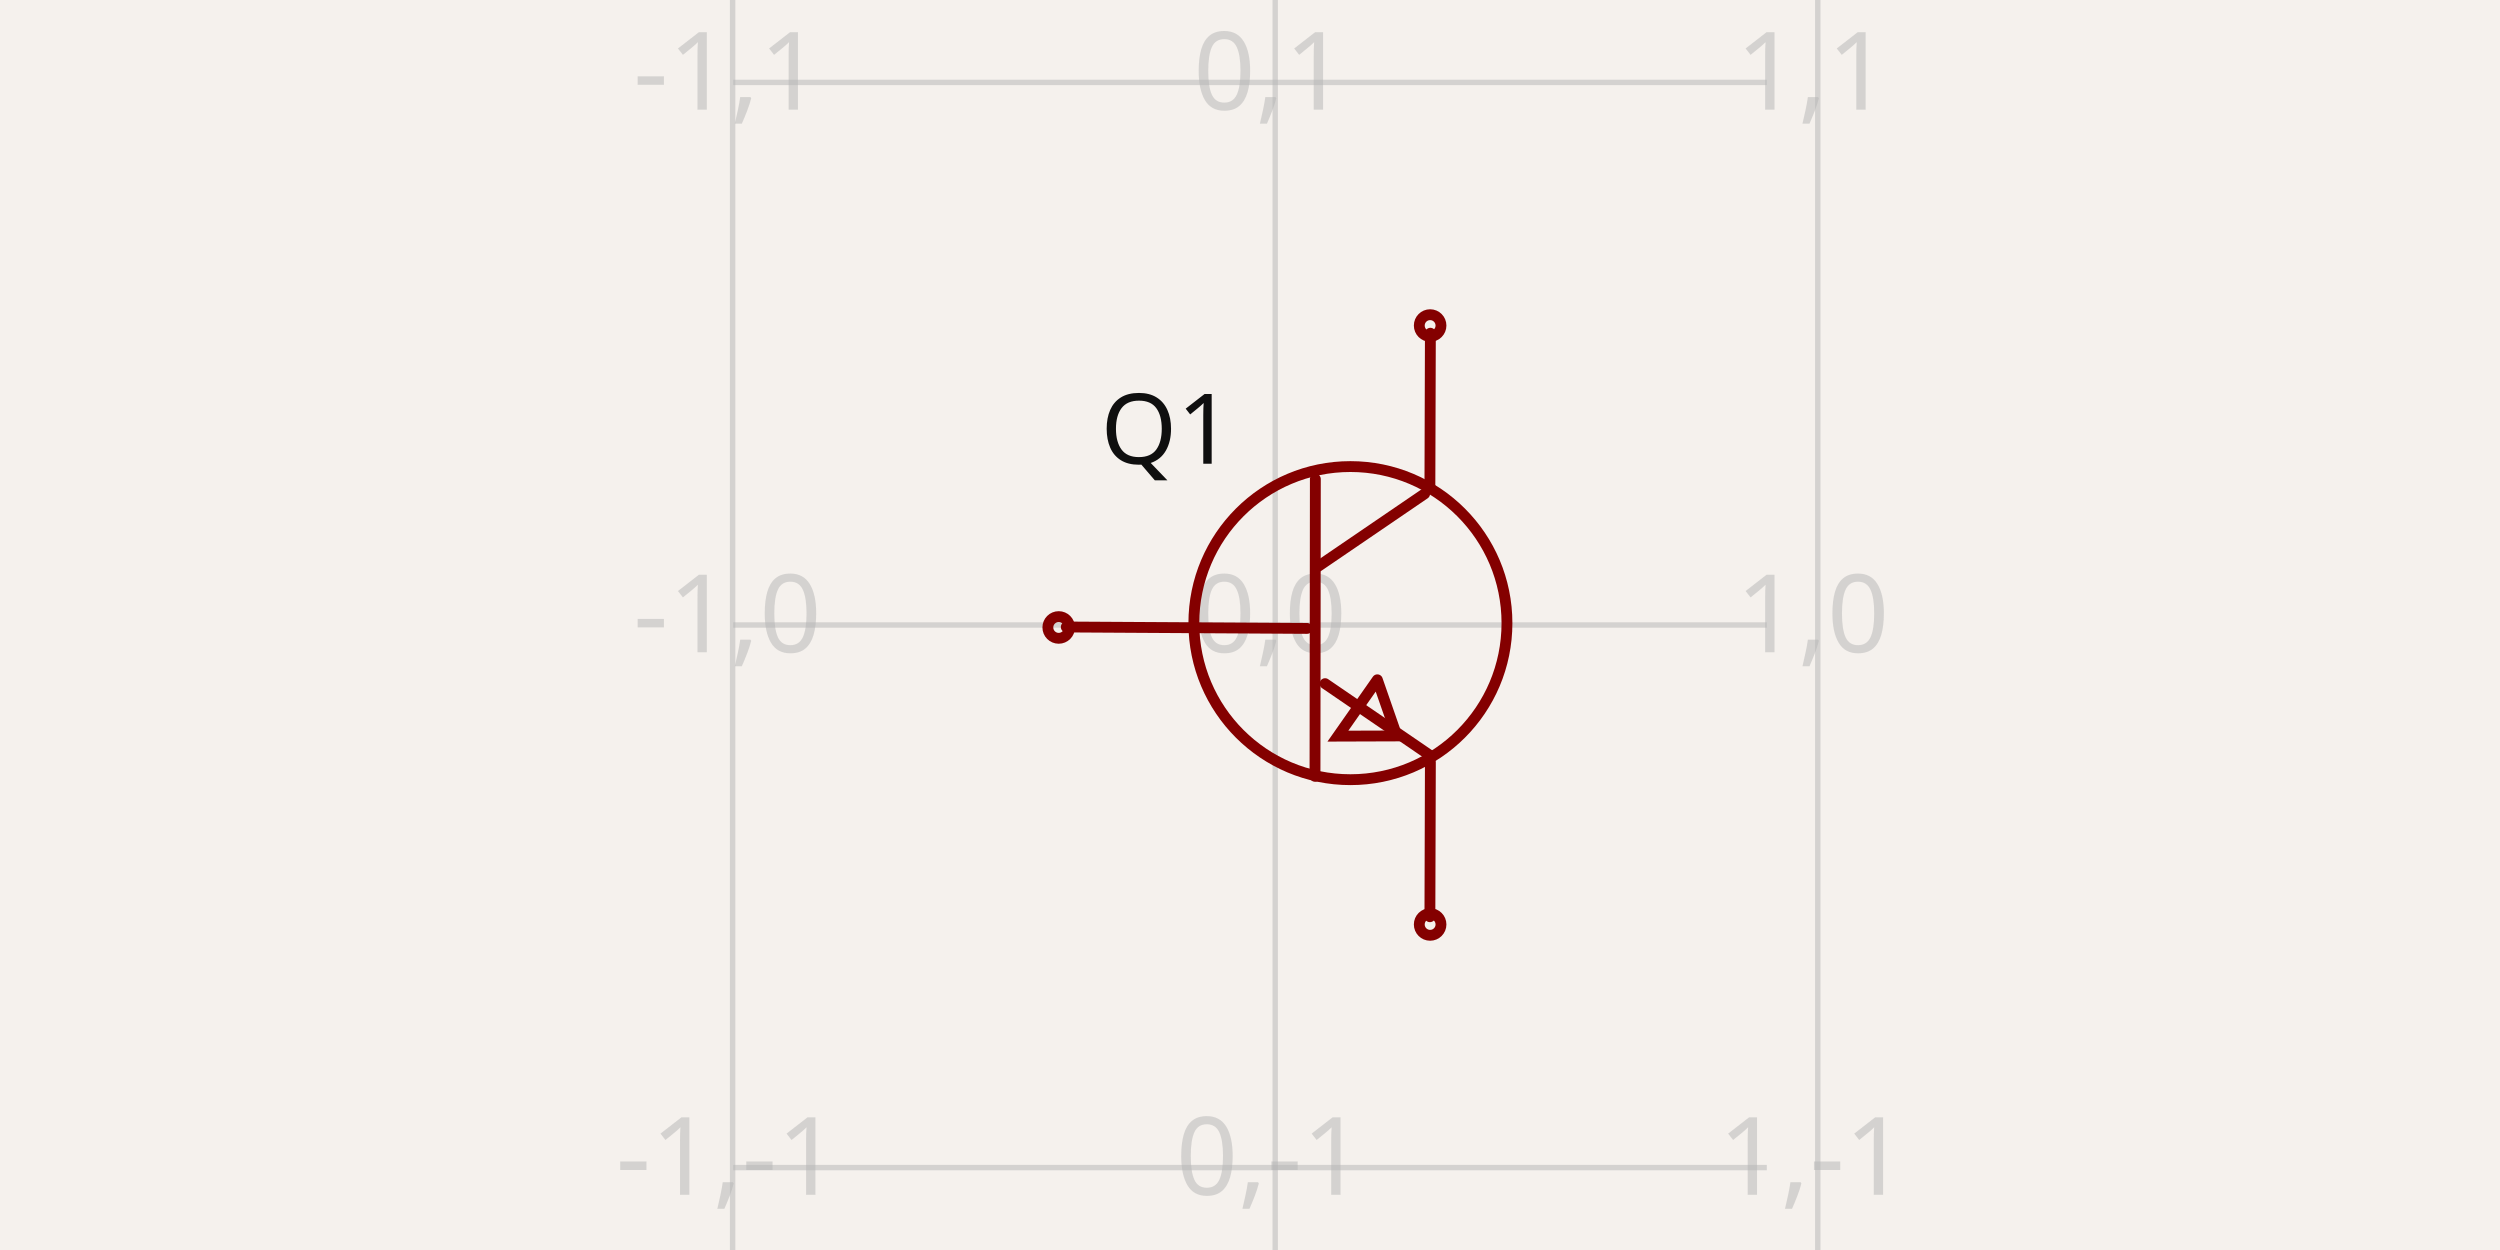
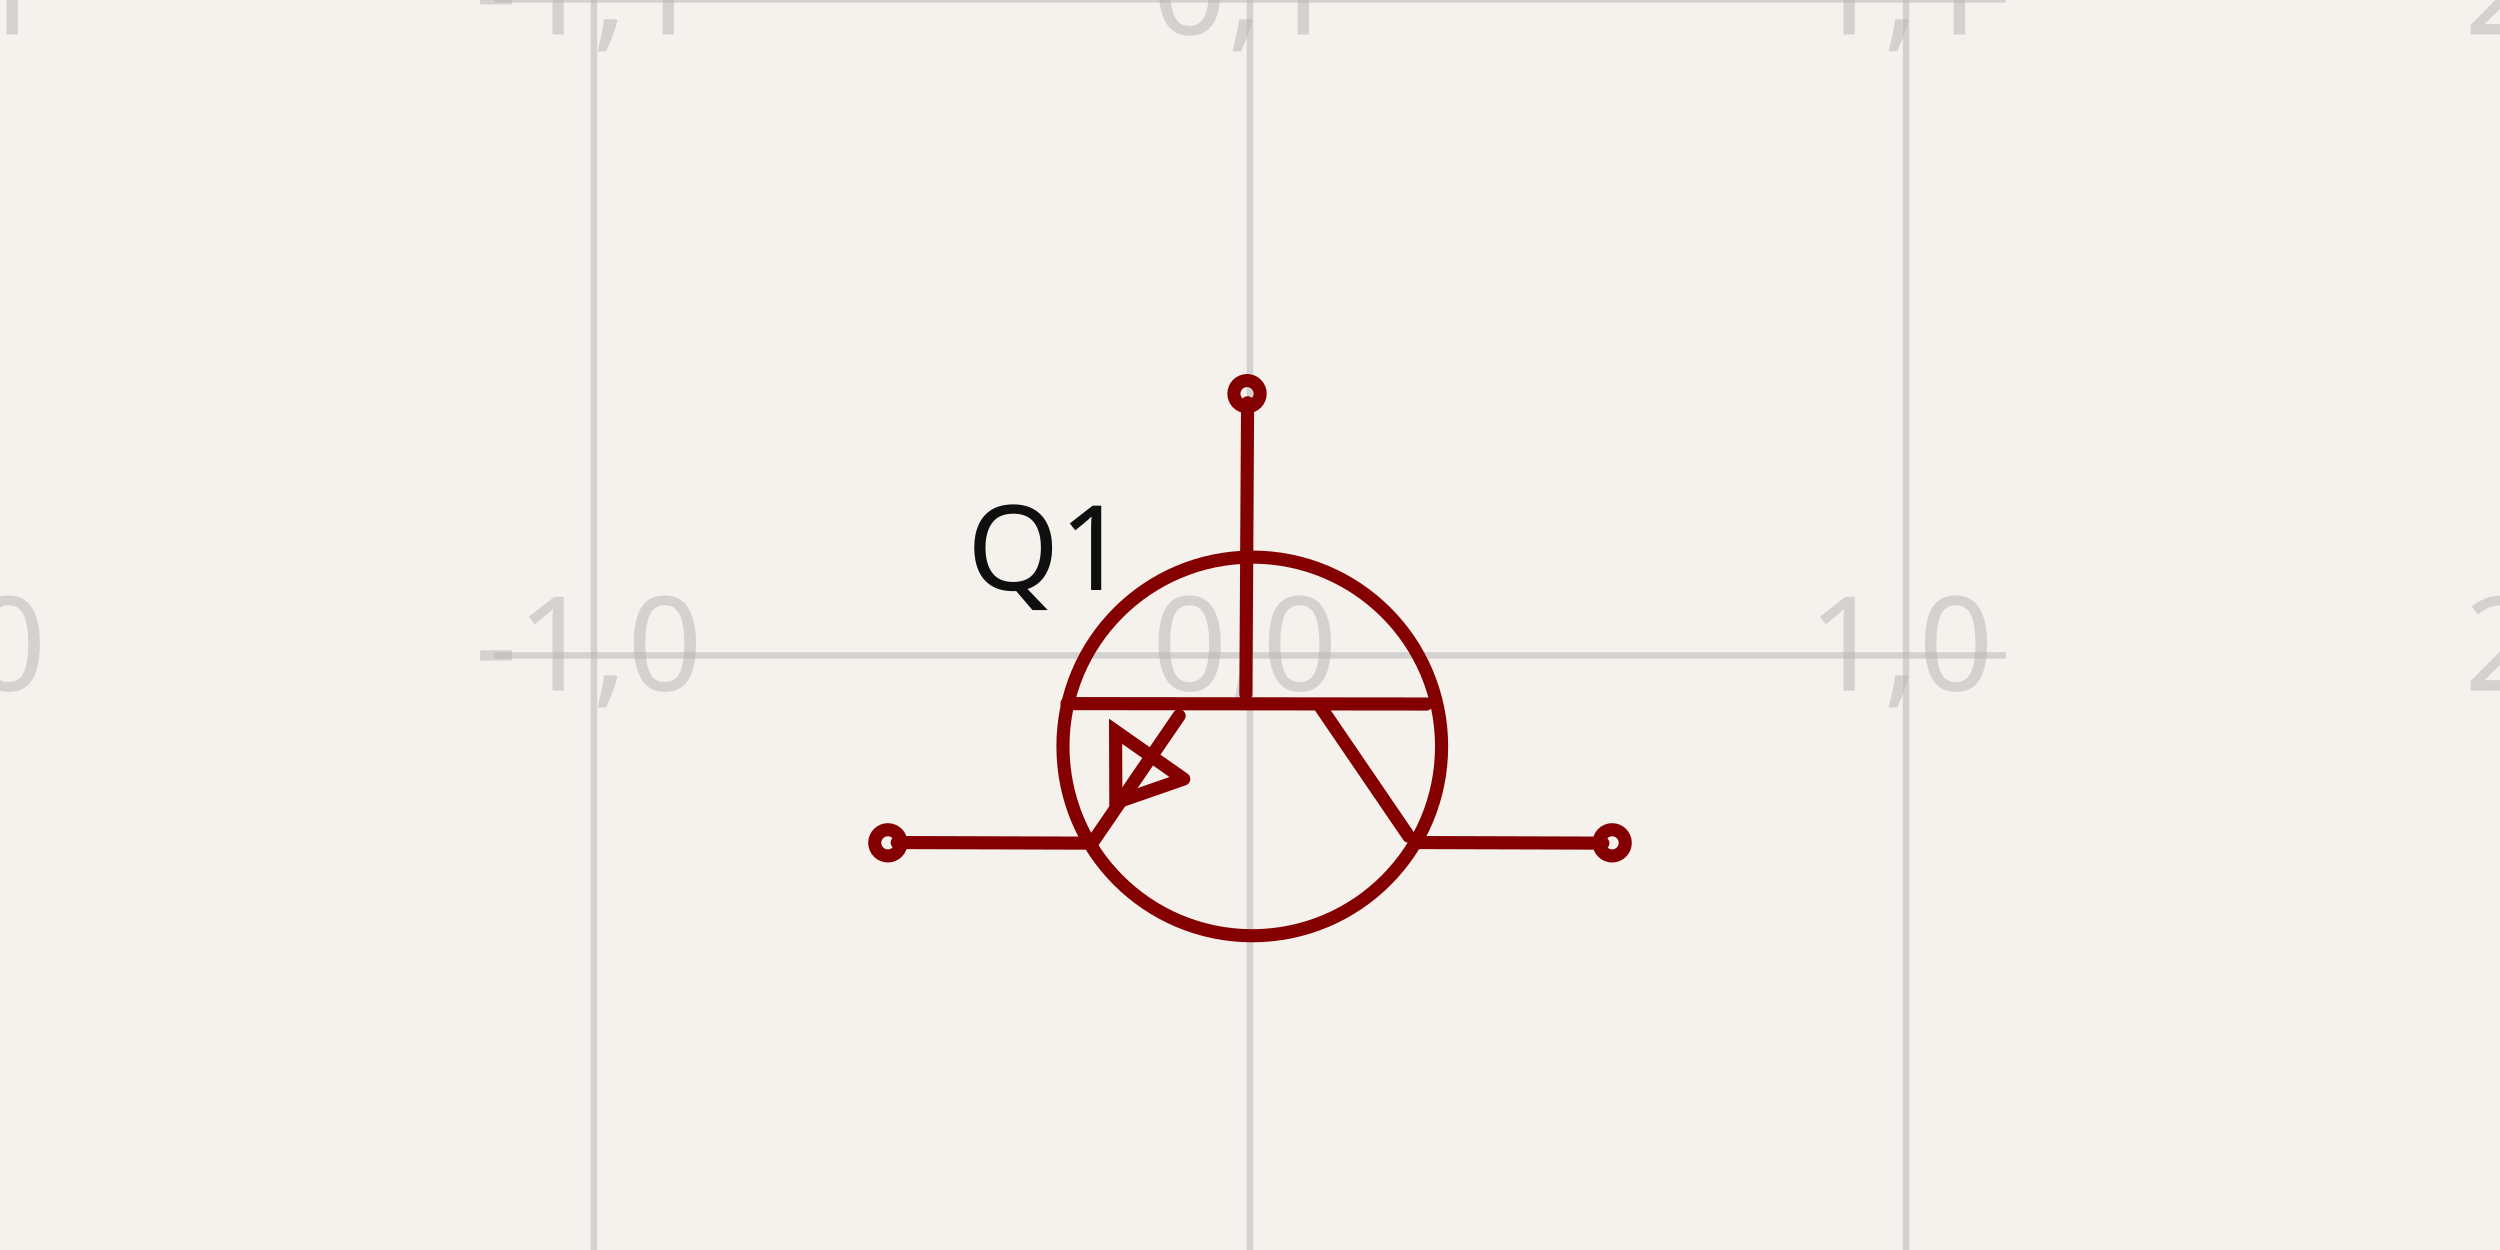
- <svg xmlns="http://www.w3.org/2000/svg" width="1200" height="600" style="background-color: rgb(245, 241, 237)" data-real-to-screen-transform="matrix(260.433599372,0,0,-260.433599372,612.0943644036,300)" data-software-used-string="@tscircuit/core@0.0.516">
+ <svg xmlns="http://www.w3.org/2000/svg" width="1200" height="600" style="background-color: rgb(245, 241, 237)" data-real-to-screen-transform="matrix(314.9373510914,0,0,-314.9373510914,600,314.6254826473)" data-software-used-string="@tscircuit/core@0.0.568">
  <style>
              .boundary { fill: rgb(245, 241, 237); }
              .schematic-boundary { fill: none; stroke: #fff; }
              .component { fill: none; stroke: rgb(132, 0, 0); }
              .chip { fill: rgb(255, 255, 194); stroke: rgb(132, 0, 0); }
              .component-pin { fill: none; stroke: rgb(132, 0, 0); }
              .trace:hover {
                filter: invert(1);
              }
              .trace:hover .trace-crossing-outline {
                opacity: 0;
              }
              .trace:hover .trace-junction {
                filter: invert(1);
              }
              .text { font-family: sans-serif; fill: rgb(0, 150, 0); }
              .pin-number { fill: rgb(169, 0, 0); }
              .port-label { fill: rgb(0, 100, 100); }
              .component-name { fill: rgb(0, 100, 100); }
            </style>
  <rect class="boundary" x="0" y="0" width="1200" height="600" />
  <g class="grid">
-     <line x1="351.661" y1="600" x2="351.661" y2="4.916955731459893e-11" stroke="rgb(181, 181, 181)" stroke-width="2.604" stroke-opacity="0.5" />
-     <line x1="612.094" y1="600" x2="612.094" y2="4.916955731459893e-11" stroke="rgb(181, 181, 181)" stroke-width="2.604" stroke-opacity="0.5" />
-     <line x1="872.528" y1="600" x2="872.528" y2="4.916955731459893e-11" stroke="rgb(181, 181, 181)" stroke-width="2.604" stroke-opacity="0.5" />
-     <line x1="351.919" y1="820.867" x2="848.081" y2="820.867" stroke="rgb(181, 181, 181)" stroke-width="2.604" stroke-opacity="0.5" />
-     <line x1="351.919" y1="560.434" x2="848.081" y2="560.434" stroke="rgb(181, 181, 181)" stroke-width="2.604" stroke-opacity="0.5" />
-     <line x1="351.919" y1="300" x2="848.081" y2="300" stroke="rgb(181, 181, 181)" stroke-width="2.604" stroke-opacity="0.5" />
-     <line x1="351.919" y1="39.566" x2="848.081" y2="39.566" stroke="rgb(181, 181, 181)" stroke-width="2.604" stroke-opacity="0.5" />
-     <line x1="351.919" y1="-220.867" x2="848.081" y2="-220.867" stroke="rgb(181, 181, 181)" stroke-width="2.604" stroke-opacity="0.5" />
-     <text x="349.161" y="815.867" fill="rgb(181, 181, 181)" font-size="52.087" fill-opacity="0.5" text-anchor="middle" dominant-baseline="middle" font-family="sans-serif">-1,-2</text>
-     <text x="349.161" y="555.434" fill="rgb(181, 181, 181)" font-size="52.087" fill-opacity="0.5" text-anchor="middle" dominant-baseline="middle" font-family="sans-serif">-1,-1</text>
-     <text x="349.161" y="295" fill="rgb(181, 181, 181)" font-size="52.087" fill-opacity="0.5" text-anchor="middle" dominant-baseline="middle" font-family="sans-serif">-1,0</text>
-     <text x="349.161" y="34.566" fill="rgb(181, 181, 181)" font-size="52.087" fill-opacity="0.5" text-anchor="middle" dominant-baseline="middle" font-family="sans-serif">-1,1</text>
-     <text x="349.161" y="-225.867" fill="rgb(181, 181, 181)" font-size="52.087" fill-opacity="0.5" text-anchor="middle" dominant-baseline="middle" font-family="sans-serif">-1,2</text>
-     <text x="609.594" y="815.867" fill="rgb(181, 181, 181)" font-size="52.087" fill-opacity="0.5" text-anchor="middle" dominant-baseline="middle" font-family="sans-serif">0,-2</text>
-     <text x="609.594" y="555.434" fill="rgb(181, 181, 181)" font-size="52.087" fill-opacity="0.5" text-anchor="middle" dominant-baseline="middle" font-family="sans-serif">0,-1</text>
-     <text x="609.594" y="295" fill="rgb(181, 181, 181)" font-size="52.087" fill-opacity="0.5" text-anchor="middle" dominant-baseline="middle" font-family="sans-serif">0,0</text>
-     <text x="609.594" y="34.566" fill="rgb(181, 181, 181)" font-size="52.087" fill-opacity="0.5" text-anchor="middle" dominant-baseline="middle" font-family="sans-serif">0,1</text>
-     <text x="609.594" y="-225.867" fill="rgb(181, 181, 181)" font-size="52.087" fill-opacity="0.5" text-anchor="middle" dominant-baseline="middle" font-family="sans-serif">0,2</text>
-     <text x="870.028" y="815.867" fill="rgb(181, 181, 181)" font-size="52.087" fill-opacity="0.5" text-anchor="middle" dominant-baseline="middle" font-family="sans-serif">1,-2</text>
-     <text x="870.028" y="555.434" fill="rgb(181, 181, 181)" font-size="52.087" fill-opacity="0.5" text-anchor="middle" dominant-baseline="middle" font-family="sans-serif">1,-1</text>
-     <text x="870.028" y="295" fill="rgb(181, 181, 181)" font-size="52.087" fill-opacity="0.5" text-anchor="middle" dominant-baseline="middle" font-family="sans-serif">1,0</text>
-     <text x="870.028" y="34.566" fill="rgb(181, 181, 181)" font-size="52.087" fill-opacity="0.5" text-anchor="middle" dominant-baseline="middle" font-family="sans-serif">1,1</text>
-     <text x="870.028" y="-225.867" fill="rgb(181, 181, 181)" font-size="52.087" fill-opacity="0.5" text-anchor="middle" dominant-baseline="middle" font-family="sans-serif">1,2</text>
+     <line x1="-29.875" y1="600" x2="-29.875" y2="-2.631850293255411e-11" stroke="rgb(181, 181, 181)" stroke-width="3.149" stroke-opacity="0.5" />
+     <line x1="285.063" y1="600" x2="285.063" y2="-2.631850293255411e-11" stroke="rgb(181, 181, 181)" stroke-width="3.149" stroke-opacity="0.5" />
+     <line x1="600" y1="600" x2="600" y2="-2.631850293255411e-11" stroke="rgb(181, 181, 181)" stroke-width="3.149" stroke-opacity="0.5" />
+     <line x1="914.937" y1="600" x2="914.937" y2="-2.631850293255411e-11" stroke="rgb(181, 181, 181)" stroke-width="3.149" stroke-opacity="0.5" />
+     <line x1="1229.875" y1="600" x2="1229.875" y2="-2.631850293255411e-11" stroke="rgb(181, 181, 181)" stroke-width="3.149" stroke-opacity="0.5" />
+     <line x1="237.216" y1="629.563" x2="962.784" y2="629.563" stroke="rgb(181, 181, 181)" stroke-width="3.149" stroke-opacity="0.5" />
+     <line x1="237.216" y1="314.625" x2="962.784" y2="314.625" stroke="rgb(181, 181, 181)" stroke-width="3.149" stroke-opacity="0.5" />
+     <line x1="237.216" y1="-0.312" x2="962.784" y2="-0.312" stroke="rgb(181, 181, 181)" stroke-width="3.149" stroke-opacity="0.5" />
+     <text x="-32.375" y="624.563" fill="rgb(181, 181, 181)" font-size="62.987" fill-opacity="0.5" text-anchor="middle" dominant-baseline="middle" font-family="sans-serif">-2,-1</text>
+     <text x="-32.375" y="309.625" fill="rgb(181, 181, 181)" font-size="62.987" fill-opacity="0.5" text-anchor="middle" dominant-baseline="middle" font-family="sans-serif">-2,0</text>
+     <text x="-32.375" y="-5.312" fill="rgb(181, 181, 181)" font-size="62.987" fill-opacity="0.5" text-anchor="middle" dominant-baseline="middle" font-family="sans-serif">-2,1</text>
+     <text x="282.563" y="624.563" fill="rgb(181, 181, 181)" font-size="62.987" fill-opacity="0.5" text-anchor="middle" dominant-baseline="middle" font-family="sans-serif">-1,-1</text>
+     <text x="282.563" y="309.625" fill="rgb(181, 181, 181)" font-size="62.987" fill-opacity="0.5" text-anchor="middle" dominant-baseline="middle" font-family="sans-serif">-1,0</text>
+     <text x="282.563" y="-5.312" fill="rgb(181, 181, 181)" font-size="62.987" fill-opacity="0.5" text-anchor="middle" dominant-baseline="middle" font-family="sans-serif">-1,1</text>
+     <text x="597.5" y="624.563" fill="rgb(181, 181, 181)" font-size="62.987" fill-opacity="0.5" text-anchor="middle" dominant-baseline="middle" font-family="sans-serif">0,-1</text>
+     <text x="597.5" y="309.625" fill="rgb(181, 181, 181)" font-size="62.987" fill-opacity="0.5" text-anchor="middle" dominant-baseline="middle" font-family="sans-serif">0,0</text>
+     <text x="597.5" y="-5.312" fill="rgb(181, 181, 181)" font-size="62.987" fill-opacity="0.5" text-anchor="middle" dominant-baseline="middle" font-family="sans-serif">0,1</text>
+     <text x="912.437" y="624.563" fill="rgb(181, 181, 181)" font-size="62.987" fill-opacity="0.5" text-anchor="middle" dominant-baseline="middle" font-family="sans-serif">1,-1</text>
+     <text x="912.437" y="309.625" fill="rgb(181, 181, 181)" font-size="62.987" fill-opacity="0.5" text-anchor="middle" dominant-baseline="middle" font-family="sans-serif">1,0</text>
+     <text x="912.437" y="-5.312" fill="rgb(181, 181, 181)" font-size="62.987" fill-opacity="0.5" text-anchor="middle" dominant-baseline="middle" font-family="sans-serif">1,1</text>
+     <text x="1227.375" y="624.563" fill="rgb(181, 181, 181)" font-size="62.987" fill-opacity="0.5" text-anchor="middle" dominant-baseline="middle" font-family="sans-serif">2,-1</text>
+     <text x="1227.375" y="309.625" fill="rgb(181, 181, 181)" font-size="62.987" fill-opacity="0.5" text-anchor="middle" dominant-baseline="middle" font-family="sans-serif">2,0</text>
+     <text x="1227.375" y="-5.312" fill="rgb(181, 181, 181)" font-size="62.987" fill-opacity="0.5" text-anchor="middle" dominant-baseline="middle" font-family="sans-serif">2,1</text>
  </g>
  <g data-circuit-json-type="schematic_component" data-schematic-component-id="schematic_component_0">
-     <rect class="component-overlay" x="511.803" y="159.948" width="174.998" height="280.084" fill="transparent" />
-     <path d="M 511.803 300.957 L 627.398 301.64" stroke="rgb(132, 0, 0)" fill="none" stroke-width="5.209px" stroke-linecap="round" />
-     <path d="M 631.368 229.956 L 631.198 372.641" stroke="rgb(132, 0, 0)" fill="none" stroke-width="5.209px" stroke-linecap="round" />
-     <path d="M 683.822 237.027 L 632.814 271.815" stroke="rgb(132, 0, 0)" fill="none" stroke-width="5.209px" stroke-linecap="round" />
-     <path d="M 686.801 362.855 L 636.04 328.147" stroke="rgb(132, 0, 0)" fill="none" stroke-width="5.209px" stroke-linecap="round" />
-     <path d="M 686.349 234.081 L 686.584 159.948" stroke="rgb(132, 0, 0)" fill="none" stroke-width="5.209px" stroke-linecap="round" />
-     <path d="M 686.349 440.032 L 686.584 365.899" stroke="rgb(132, 0, 0)" fill="none" stroke-width="5.209px" stroke-linecap="round" />
-     <path d="M 661.129 326.298 L 642.189 353.346 L 670.499 353.25 L 661.129 326.298" stroke="rgb(132, 0, 0)" fill="none" stroke-width="5.209px" stroke-linecap="round" />
-     <text x="591.774" y="206.331" fill="rgb(15, 15, 15)" font-family="sans-serif" text-anchor="end" dominant-baseline="middle" font-size="46.878px">Q1</text>
-     <text x="594.408" y="407.554" fill="rgb(15, 15, 15)" font-family="sans-serif" text-anchor="end" dominant-baseline="middle" font-size="46.878px" />
-     <circle cx="686.464" cy="156.26" r="5.209px" stroke-width="5.209px" fill="none" stroke="rgb(132, 0, 0)" />
-     <circle cx="686.464" cy="443.74" r="5.209px" stroke-width="5.209px" fill="none" stroke="rgb(132, 0, 0)" />
-     <circle cx="508.179" cy="301.179" r="5.209px" stroke-width="5.209px" fill="none" stroke="rgb(132, 0, 0)" />
-     <circle cx="648.197" cy="299.1" r="75.146px" stroke-width="5.209px" fill="none" stroke="rgb(132, 0, 0)" />
+     <rect class="component-overlay" x="430.662" y="193.345" width="338.7" height="211.622" fill="transparent" />
+     <path d="M 598.843 193.345 L 598.017 333.132" stroke="rgb(132, 0, 0)" fill="none" stroke-width="6.299px" stroke-linecap="round" />
+     <path d="M 684.703 337.932 L 512.157 337.728" stroke="rgb(132, 0, 0)" fill="none" stroke-width="6.299px" stroke-linecap="round" />
+     <path d="M 676.153 401.364 L 634.084 339.681" stroke="rgb(132, 0, 0)" fill="none" stroke-width="6.299px" stroke-linecap="round" />
+     <path d="M 523.991 404.967 L 565.963 343.583" stroke="rgb(132, 0, 0)" fill="none" stroke-width="6.299px" stroke-linecap="round" />
+     <path d="M 679.714 404.421 L 769.362 404.704" stroke="rgb(132, 0, 0)" fill="none" stroke-width="6.299px" stroke-linecap="round" />
+     <path d="M 430.662 404.421 L 520.31 404.704" stroke="rgb(132, 0, 0)" fill="none" stroke-width="6.299px" stroke-linecap="round" />
+     <path d="M 568.199 373.922 L 535.489 351.019 L 535.606 385.253 L 568.199 373.922" stroke="rgb(132, 0, 0)" fill="none" stroke-width="6.299px" stroke-linecap="round" />
+     <text x="502.541" y="283.199" fill="rgb(15, 15, 15)" font-family="sans-serif" text-anchor="middle" dominant-baseline="auto" font-size="56.689px">Q1</text>
+     <text x="697.459" y="283.199" fill="rgb(15, 15, 15)" font-family="sans-serif" text-anchor="middle" dominant-baseline="auto" font-size="56.689px" />
+     <circle cx="773.822" cy="404.559" r="6.299px" stroke-width="6.299px" fill="none" stroke="rgb(132, 0, 0)" />
+     <circle cx="426.178" cy="404.559" r="6.299px" stroke-width="6.299px" fill="none" stroke="rgb(132, 0, 0)" />
+     <circle cx="598.574" cy="188.962" r="6.299px" stroke-width="6.299px" fill="none" stroke="rgb(132, 0, 0)" />
+     <circle cx="601.088" cy="358.284" r="90.873px" stroke-width="6.299px" fill="none" stroke="rgb(132, 0, 0)" />
  </g>
</svg>
